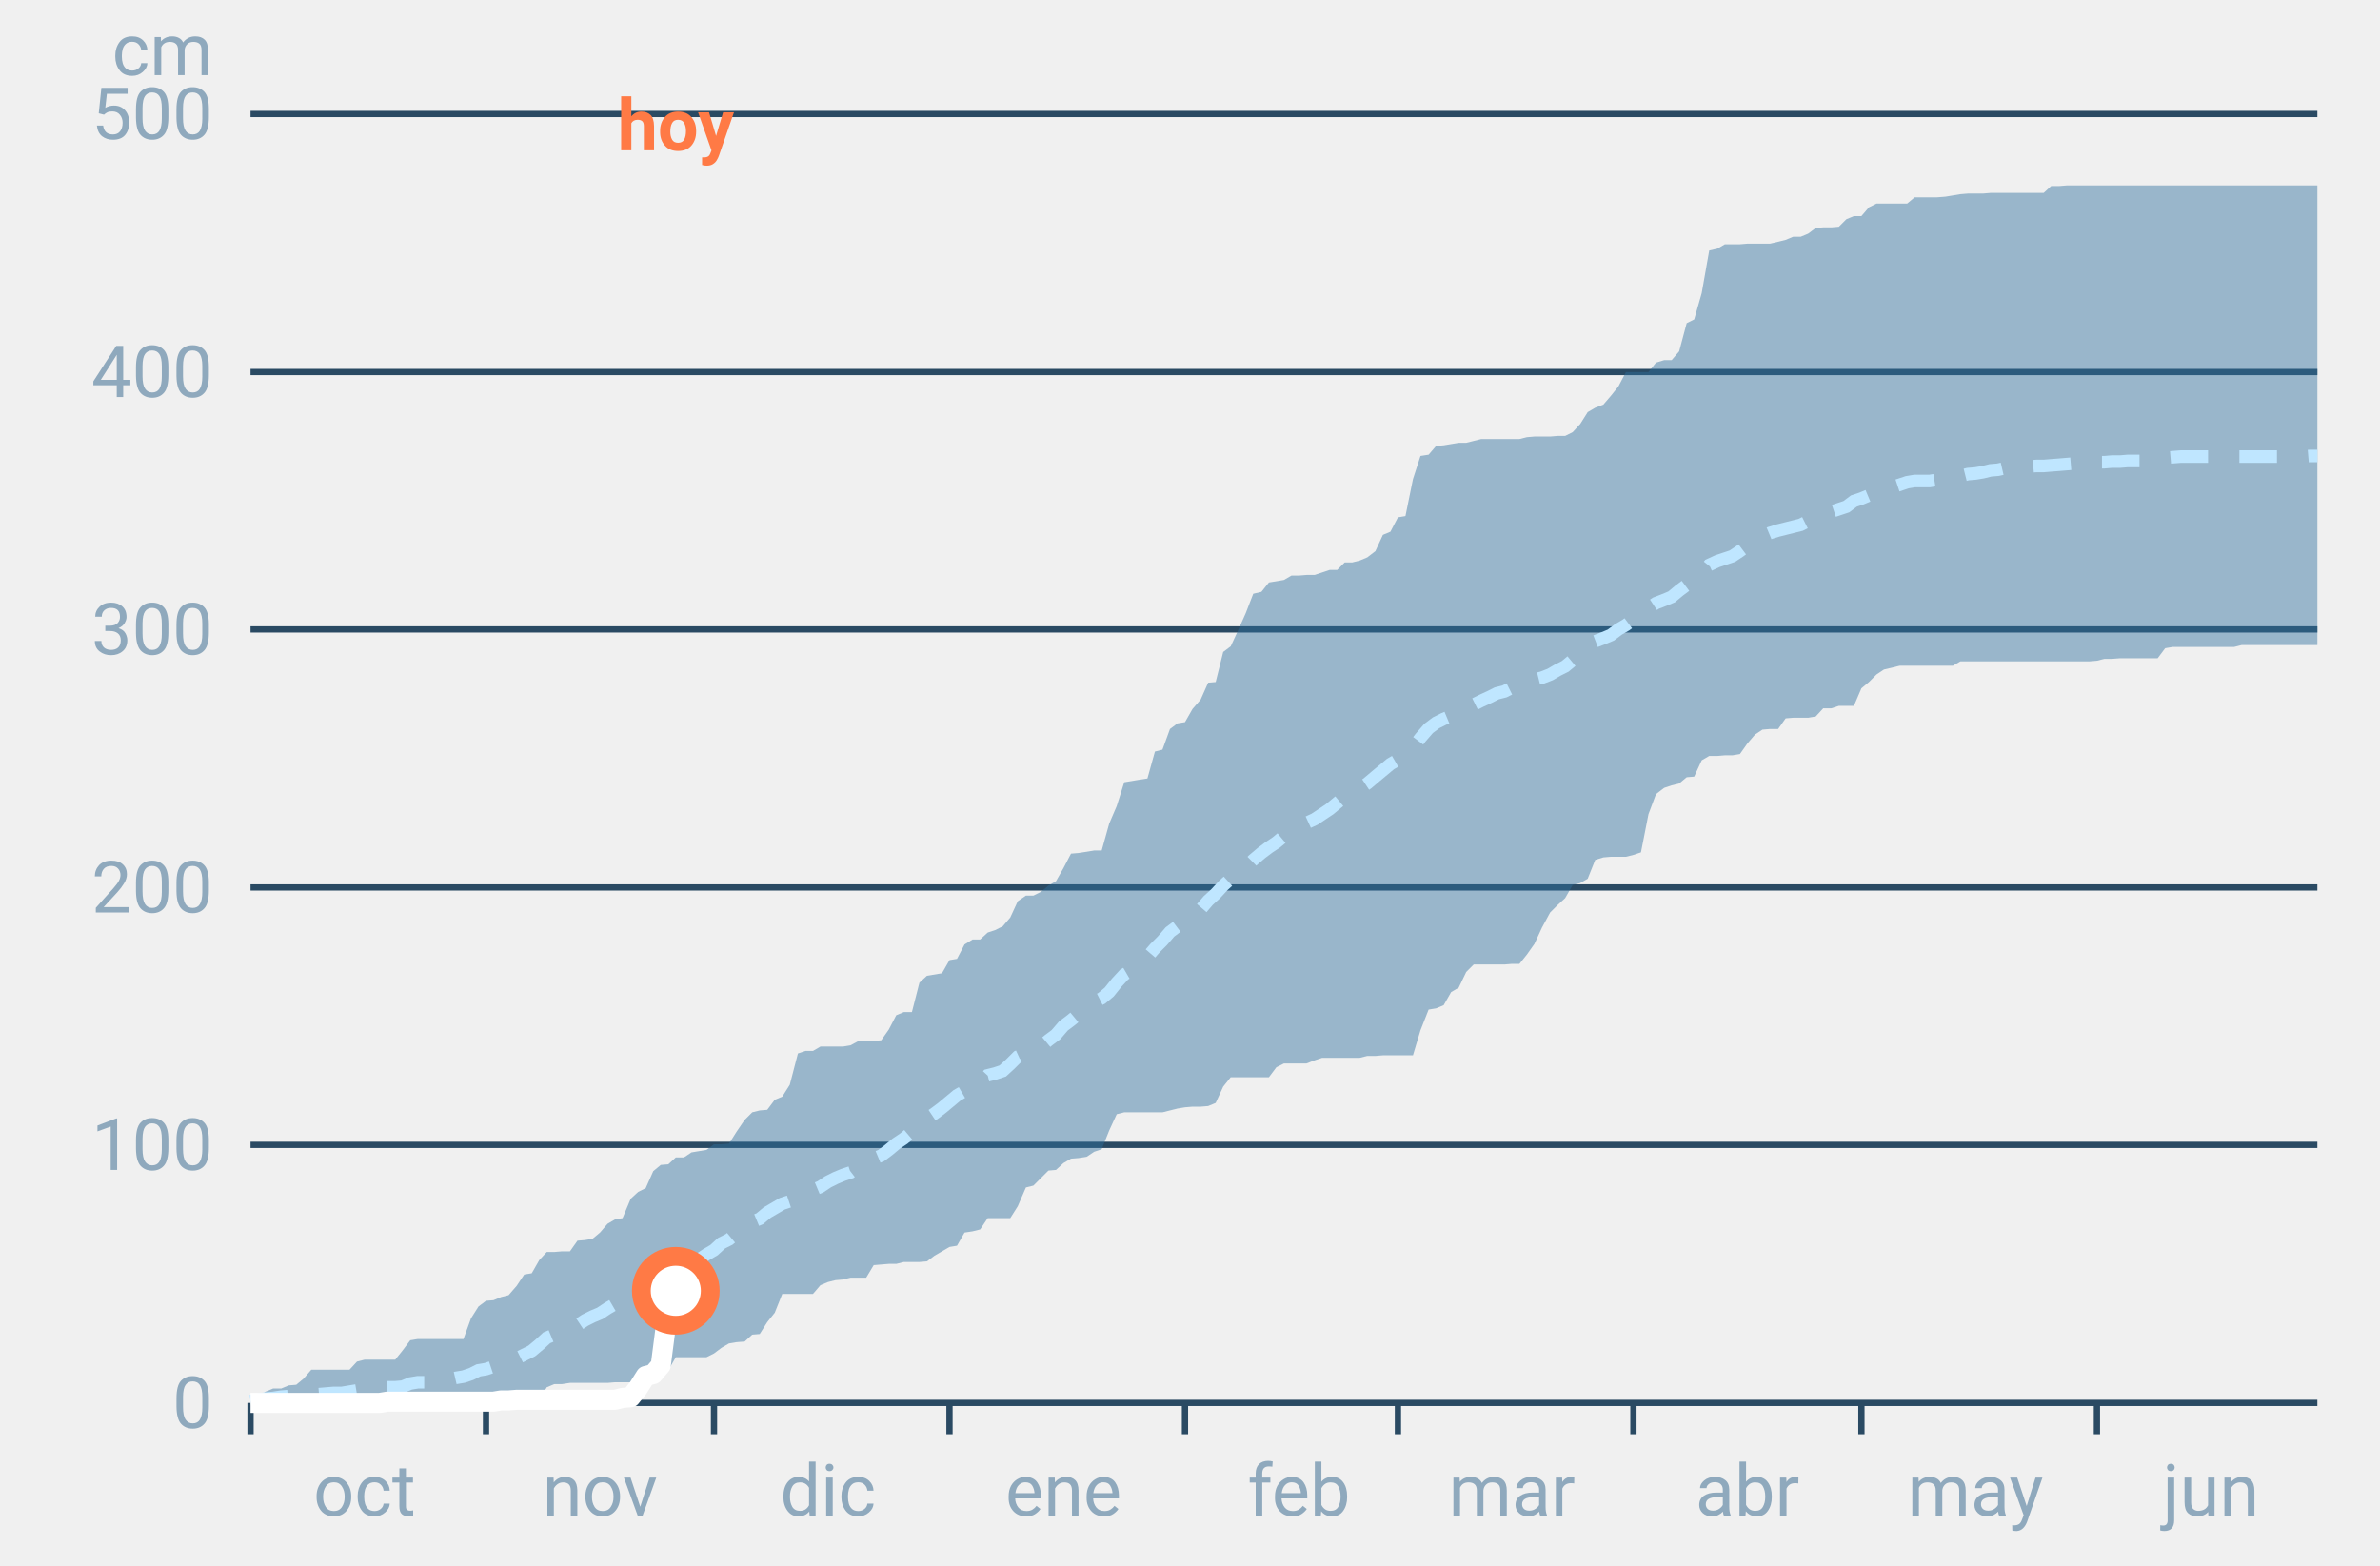
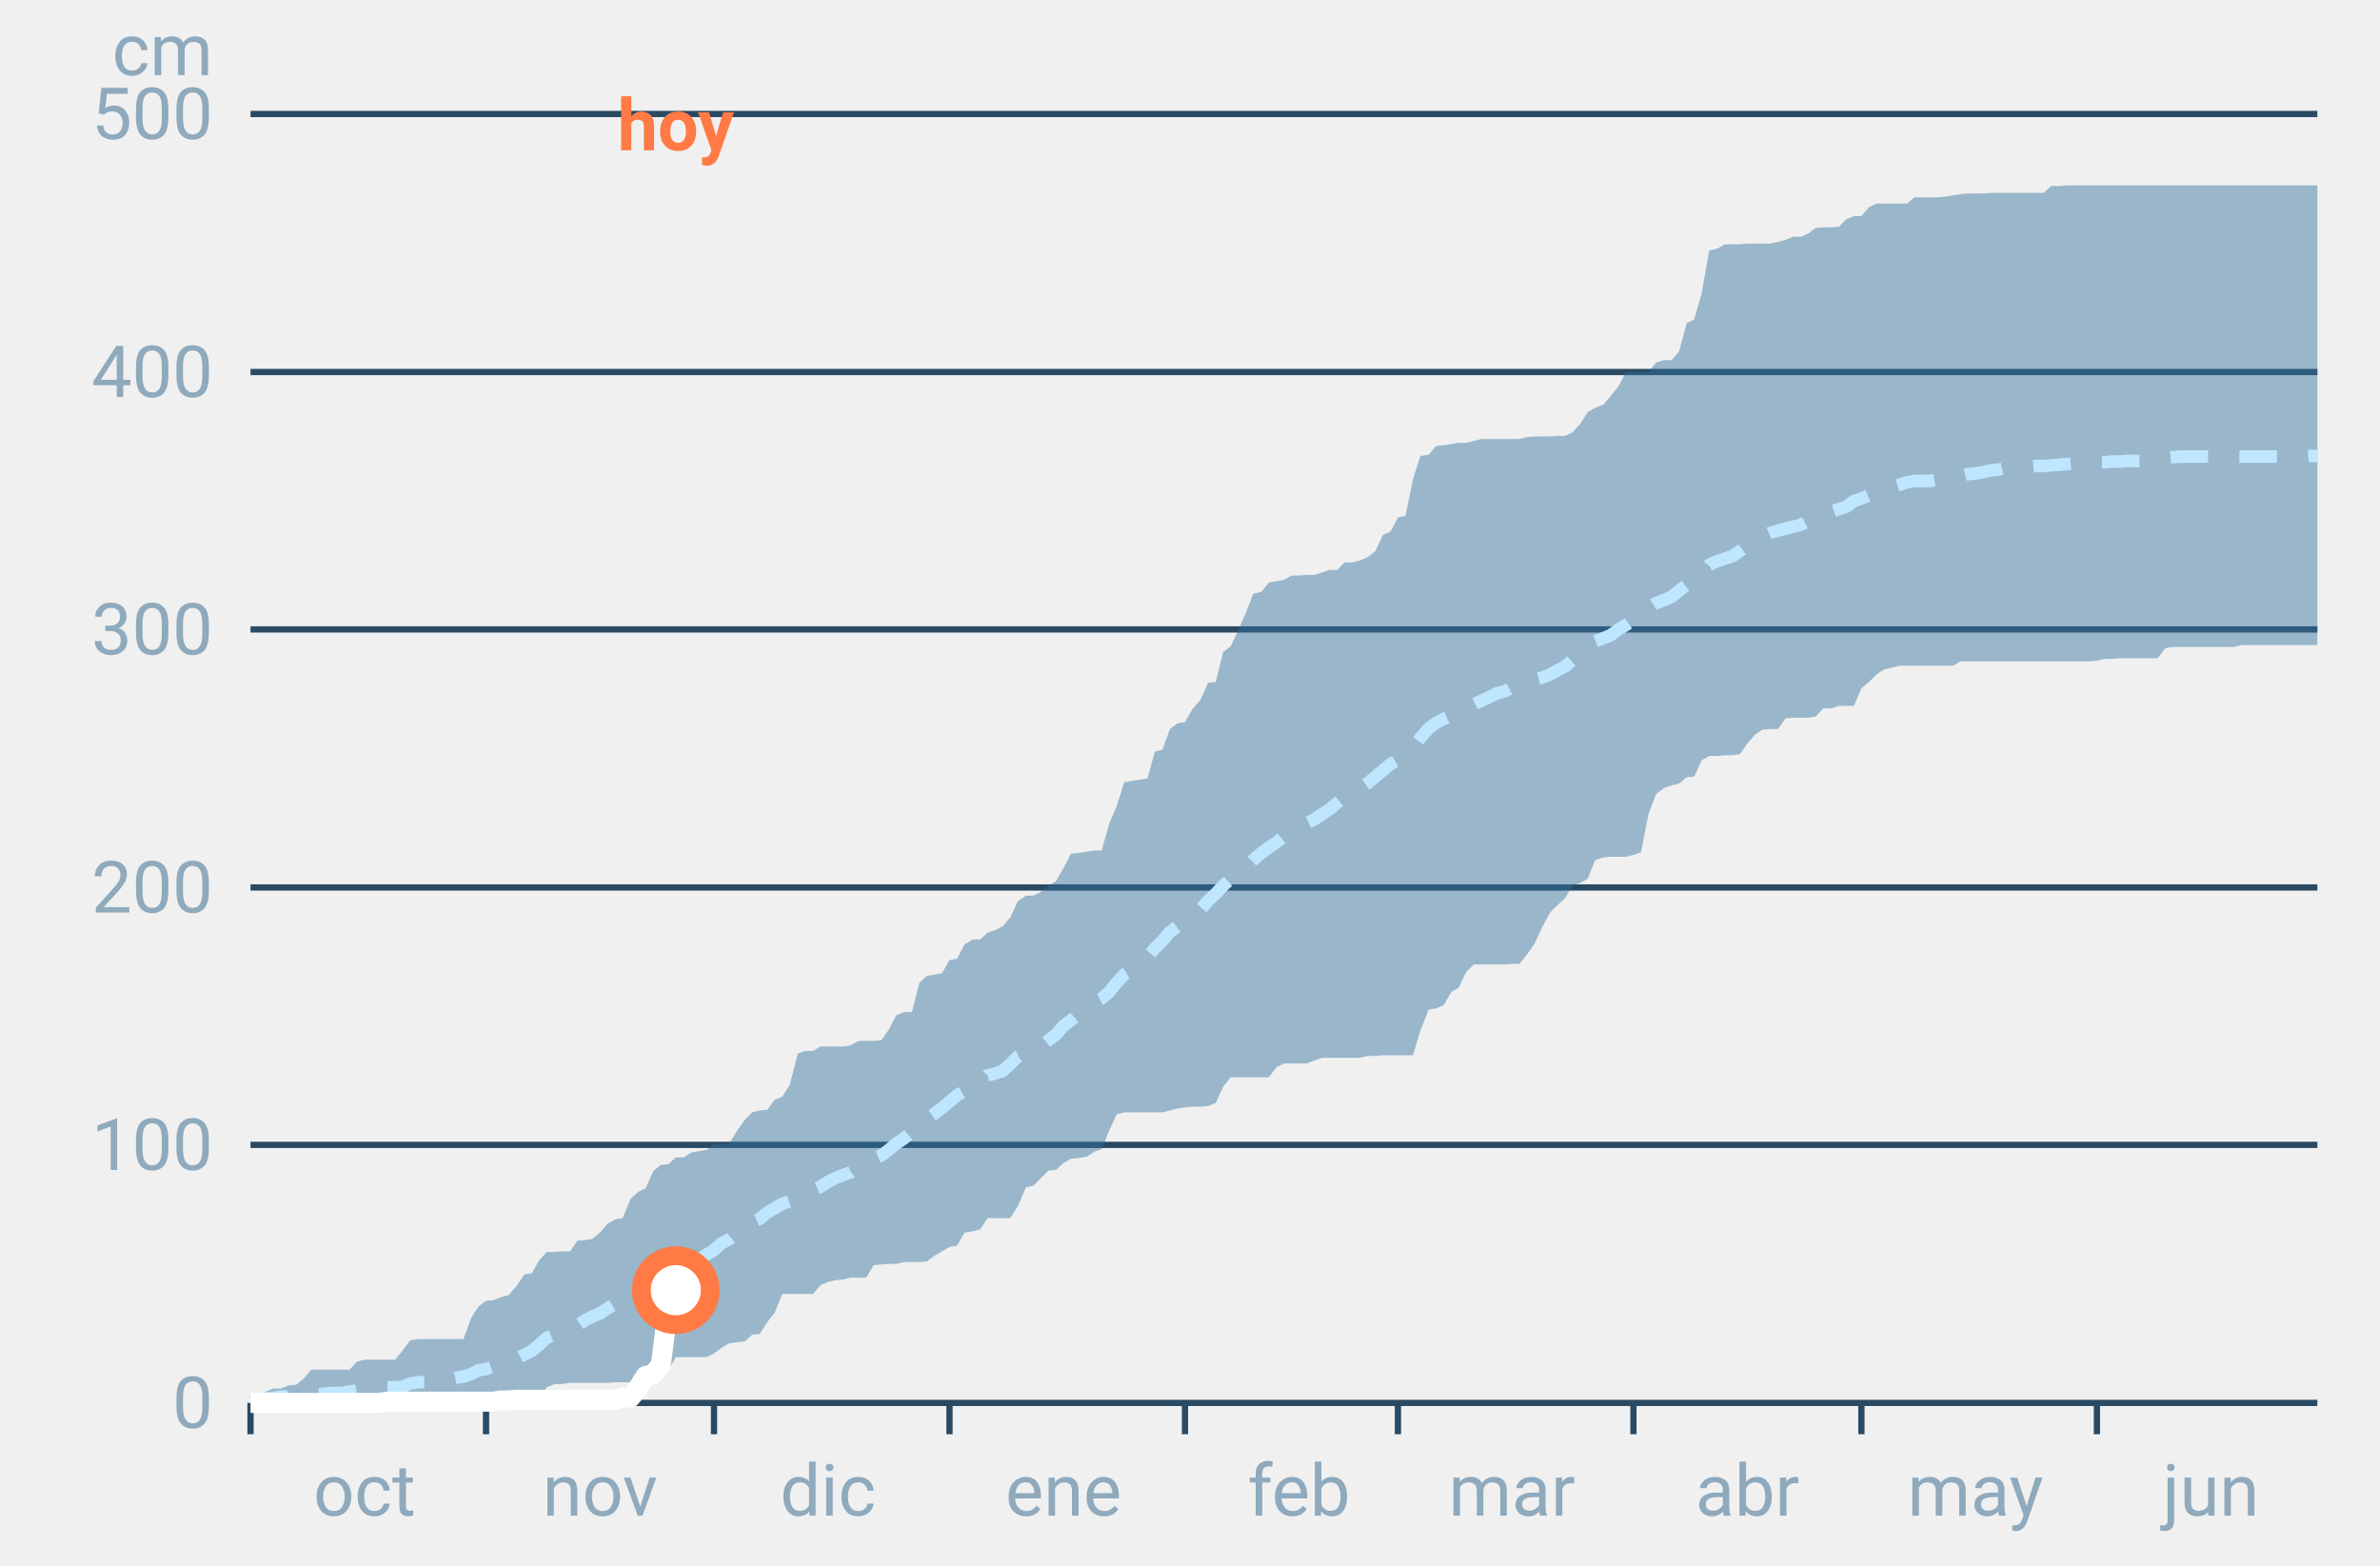
<svg xmlns="http://www.w3.org/2000/svg" font-family="-apple-system,BlinkMacSystemFont,Segoe UI,Roboto,Helvetica,Arial,sans-serif" viewBox="0 0 380 250" role="img" aria-labelledby="cgnv-ac-m" class="cgnv-svg">
  <line x1="40" x2="370" y1="224.0" y2="224.0" stroke="#2a4a63" />
  <text x="34" y="228.0" font-size="11.5" text-anchor="end" fill="#8fa9bd">0</text>
  <line x1="40" x2="370" y1="182.8" y2="182.8" stroke="#2a4a63" />
  <text x="34" y="186.8" font-size="11.5" text-anchor="end" fill="#8fa9bd">100</text>
  <line x1="40" x2="370" y1="141.7" y2="141.7" stroke="#2a4a63" />
  <text x="34" y="145.7" font-size="11.5" text-anchor="end" fill="#8fa9bd">200</text>
  <line x1="40" x2="370" y1="100.5" y2="100.5" stroke="#2a4a63" />
  <text x="34" y="104.5" font-size="11.5" text-anchor="end" fill="#8fa9bd">300</text>
  <line x1="40" x2="370" y1="59.4" y2="59.4" stroke="#2a4a63" />
  <text x="34" y="63.4" font-size="11.5" text-anchor="end" fill="#8fa9bd">400</text>
  <line x1="40" x2="370" y1="18.2" y2="18.2" stroke="#2a4a63" />
  <text x="34" y="22.2" font-size="11.5" text-anchor="end" fill="#8fa9bd">500</text>
  <text x="34" y="12" font-size="11.5" text-anchor="end" fill="#8fa9bd">cm</text>
  <line x1="40.0" x2="40.0" y1="224" y2="229" stroke="#2a4a63" />
  <text x="58.2" y="242" font-size="11.5" text-anchor="middle" fill="#8fa9bd">oct</text>
  <line x1="77.6" x2="77.6" y1="224" y2="229" stroke="#2a4a63" />
  <text x="95.8" y="242" font-size="11.5" text-anchor="middle" fill="#8fa9bd">nov</text>
  <line x1="114.0" x2="114.0" y1="224" y2="229" stroke="#2a4a63" />
  <text x="132.2" y="242" font-size="11.5" text-anchor="middle" fill="#8fa9bd">dic</text>
  <line x1="151.6" x2="151.6" y1="224" y2="229" stroke="#2a4a63" />
  <text x="169.8" y="242" font-size="11.5" text-anchor="middle" fill="#8fa9bd">ene</text>
  <line x1="189.2" x2="189.2" y1="224" y2="229" stroke="#2a4a63" />
  <text x="207.4" y="242" font-size="11.5" text-anchor="middle" fill="#8fa9bd">feb</text>
  <line x1="223.2" x2="223.2" y1="224" y2="229" stroke="#2a4a63" />
  <text x="241.4" y="242" font-size="11.5" text-anchor="middle" fill="#8fa9bd">mar</text>
  <line x1="260.8" x2="260.8" y1="224" y2="229" stroke="#2a4a63" />
  <text x="279.0" y="242" font-size="11.5" text-anchor="middle" fill="#8fa9bd">abr</text>
  <line x1="297.2" x2="297.2" y1="224" y2="229" stroke="#2a4a63" />
  <text x="315.4" y="242" font-size="11.5" text-anchor="middle" fill="#8fa9bd">may</text>
  <line x1="334.8" x2="334.8" y1="224" y2="229" stroke="#2a4a63" />
  <text x="353.0" y="242" font-size="11.5" text-anchor="middle" fill="#8fa9bd">jun</text>
  <polygon points="40.0,223.2 41.2,223.1 42.4,222.2 43.6,221.7 44.9,221.7 46.1,221.2 47.3,221.1 48.5,220.1 49.7,218.7 50.9,218.7 52.1,218.7 53.3,218.7 54.6,218.7 55.8,218.7 57.0,217.4 58.2,217.1 59.4,217.1 60.6,217.1 61.8,217.1 63.1,217.1 64.3,215.6 65.5,214.0 66.7,213.8 67.9,213.8 69.1,213.8 70.3,213.8 71.5,213.8 72.8,213.8 74.0,213.8 75.2,210.5 76.4,208.6 77.6,207.7 78.8,207.6 80.0,207.1 81.2,206.8 82.5,205.3 83.7,203.5 84.9,203.3 86.1,201.2 87.3,199.9 88.5,199.9 89.7,199.8 91.0,199.8 92.2,198.1 93.4,198.0 94.6,197.8 95.8,196.8 97.0,195.4 98.2,194.7 99.4,194.5 100.7,191.4 101.9,190.3 103.1,189.7 104.3,187.0 105.5,186.0 106.7,185.9 107.9,184.8 109.2,184.8 110.4,184.0 111.6,183.8 112.8,183.6 114.0,182.7 115.2,182.7 116.4,182.6 117.6,180.7 118.9,178.8 120.1,177.6 121.3,177.3 122.5,177.2 123.7,175.6 124.9,175.1 126.1,173.2 127.4,168.2 128.6,167.8 129.8,167.8 131.0,167.1 132.2,167.1 133.4,167.1 134.6,167.1 135.8,166.9 137.1,166.2 138.3,166.2 139.5,166.2 140.7,166.1 141.9,164.4 143.1,162.1 144.3,161.6 145.6,161.6 146.8,156.9 148.0,155.8 149.2,155.6 150.4,155.4 151.6,153.3 152.8,153.1 154.0,150.8 155.3,150.0 156.5,150.0 157.7,148.9 158.9,148.5 160.1,147.9 161.3,146.5 162.5,143.9 163.8,143.0 165.0,143.0 166.2,142.4 167.4,141.4 168.6,140.7 169.8,138.6 171.0,136.3 172.2,136.2 173.5,136.0 174.7,135.8 175.9,135.8 177.1,131.5 178.3,128.7 179.5,124.9 180.7,124.7 181.9,124.5 183.2,124.3 184.4,120.0 185.6,119.7 186.8,116.4 188.0,115.5 189.2,115.3 190.4,113.2 191.7,111.7 192.9,109.0 194.1,108.9 195.3,104.1 196.5,103.2 197.7,100.6 198.9,97.9 200.1,94.8 201.4,94.5 202.6,93.0 203.8,92.8 205.0,92.6 206.2,91.9 207.4,91.9 208.6,91.8 209.9,91.8 211.1,91.4 212.3,91.0 213.5,91.0 214.7,89.8 215.9,89.8 217.1,89.5 218.3,89.0 219.6,88.0 220.8,85.4 222.0,84.9 223.2,82.6 224.4,82.4 225.6,76.5 226.8,72.8 228.1,72.6 229.3,71.2 230.5,71.1 231.7,70.9 232.9,70.7 234.1,70.7 235.3,70.4 236.5,70.1 237.8,70.1 239.0,70.1 240.2,70.1 241.4,70.1 242.6,70.1 243.8,69.8 245.0,69.7 246.2,69.7 247.5,69.7 248.7,69.6 249.9,69.6 251.1,69.0 252.3,67.7 253.5,65.8 254.7,65.1 256.0,64.6 257.2,63.2 258.4,61.7 259.6,59.4 260.8,59.4 262.0,59.4 263.2,59.4 264.4,57.9 265.7,57.5 266.9,57.5 268.1,56.1 269.3,51.6 270.5,51.0 271.7,46.8 272.9,40.0 274.2,39.7 275.4,39.0 276.6,39.0 277.8,39.0 279.0,38.9 280.2,38.9 281.4,38.9 282.6,38.9 283.9,38.6 285.1,38.3 286.3,37.8 287.5,37.8 288.7,37.3 289.9,36.4 291.1,36.3 292.4,36.3 293.6,36.2 294.8,35.0 296.0,34.5 297.2,34.5 298.4,33.1 299.6,32.5 300.8,32.5 302.1,32.5 303.3,32.5 304.5,32.5 305.7,31.5 306.9,31.5 308.1,31.5 309.3,31.5 310.6,31.4 311.8,31.2 313.0,31.0 314.2,30.9 315.4,30.9 316.6,30.9 317.8,30.8 319.0,30.8 320.3,30.8 321.5,30.8 322.7,30.8 323.9,30.8 325.1,30.8 326.3,30.8 327.5,29.7 328.8,29.7 330.0,29.6 331.2,29.6 332.4,29.6 333.6,29.6 334.8,29.6 336.0,29.6 337.2,29.6 338.5,29.6 339.7,29.6 340.9,29.6 342.1,29.6 343.3,29.6 344.5,29.6 345.7,29.6 346.9,29.6 348.2,29.6 349.4,29.6 350.6,29.6 351.8,29.6 353.0,29.6 354.2,29.6 355.4,29.6 356.7,29.6 357.9,29.6 359.1,29.6 360.3,29.6 361.5,29.6 362.7,29.6 363.9,29.6 365.1,29.6 366.4,29.6 367.6,29.6 368.8,29.6 370.0,29.6 370.0,103.0 368.8,103.0 367.6,103.0 366.4,103.0 365.1,103.0 363.9,103.0 362.7,103.0 361.5,103.0 360.3,103.0 359.1,103.0 357.9,103.0 356.7,103.3 355.4,103.3 354.2,103.3 353.0,103.3 351.8,103.3 350.6,103.3 349.4,103.3 348.2,103.3 346.9,103.3 345.7,103.5 344.5,105.1 343.3,105.1 342.1,105.1 340.9,105.1 339.7,105.1 338.5,105.1 337.2,105.2 336.0,105.2 334.8,105.5 333.6,105.6 332.4,105.6 331.2,105.6 330.0,105.6 328.8,105.6 327.5,105.6 326.3,105.6 325.1,105.6 323.9,105.6 322.7,105.6 321.5,105.6 320.3,105.6 319.0,105.6 317.8,105.6 316.6,105.6 315.4,105.6 314.2,105.6 313.0,105.6 311.8,106.3 310.6,106.3 309.3,106.3 308.1,106.3 306.9,106.3 305.7,106.3 304.5,106.3 303.3,106.3 302.1,106.6 300.8,106.9 299.6,107.7 298.4,108.9 297.2,109.9 296.0,112.7 294.8,112.7 293.6,112.7 292.4,113.1 291.1,113.1 289.9,114.4 288.7,114.6 287.5,114.6 286.3,114.6 285.1,114.7 283.9,116.4 282.6,116.4 281.4,116.5 280.2,117.3 279.0,118.7 277.8,120.4 276.6,120.6 275.4,120.6 274.2,120.7 272.9,120.7 271.7,121.4 270.5,124.0 269.3,124.1 268.1,125.1 266.9,125.4 265.7,125.8 264.4,126.8 263.2,130.0 262.0,136.1 260.8,136.5 259.6,136.8 258.4,136.8 257.2,136.8 256.0,136.9 254.7,137.3 253.5,140.3 252.3,141.0 251.1,141.3 249.9,143.4 248.7,144.5 247.5,145.7 246.2,148.1 245.0,150.7 243.8,152.4 242.6,153.9 241.4,153.9 240.2,154.0 239.0,154.0 237.8,154.0 236.5,154.0 235.3,154.0 234.1,155.2 232.9,157.7 231.7,158.4 230.5,160.5 229.3,161.0 228.1,161.2 226.8,164.5 225.6,168.5 224.4,168.5 223.2,168.5 222.0,168.5 220.8,168.5 219.6,168.6 218.3,168.6 217.1,168.9 215.9,168.9 214.7,168.9 213.5,168.9 212.3,168.9 211.1,168.9 209.9,169.3 208.6,169.8 207.4,169.8 206.2,169.8 205.0,169.8 203.8,170.4 202.6,172.0 201.4,172.0 200.1,172.0 198.9,172.0 197.7,172.0 196.5,172.0 195.3,173.5 194.1,176.1 192.9,176.6 191.7,176.7 190.4,176.7 189.2,176.8 188.0,177.0 186.8,177.3 185.6,177.6 184.4,177.6 183.2,177.6 181.9,177.6 180.7,177.6 179.5,177.6 178.3,177.9 177.1,180.5 175.9,183.5 174.7,183.9 173.5,184.7 172.2,184.9 171.0,185.0 169.8,185.7 168.6,186.8 167.4,186.9 166.2,188.1 165.0,189.3 163.8,189.6 162.5,192.6 161.3,194.5 160.1,194.5 158.9,194.5 157.7,194.5 156.5,196.3 155.3,196.6 154.0,196.8 152.8,198.9 151.6,199.1 150.4,199.8 149.2,200.5 148.0,201.4 146.8,201.5 145.6,201.5 144.3,201.5 143.1,201.8 141.9,201.8 140.7,201.9 139.5,202.0 138.3,204.0 137.1,204.0 135.8,204.0 134.6,204.3 133.4,204.4 132.2,204.7 131.0,205.2 129.8,206.6 128.6,206.6 127.4,206.6 126.1,206.6 124.9,206.6 123.7,209.6 122.5,211.1 121.3,213.0 120.1,213.1 118.9,214.2 117.6,214.3 116.4,214.5 115.2,215.2 114.0,216.1 112.8,216.7 111.6,216.7 110.4,216.7 109.2,216.7 107.9,216.7 106.7,218.8 105.5,218.8 104.3,218.8 103.1,218.8 101.9,219.8 100.7,220.7 99.4,220.7 98.2,220.7 97.0,220.8 95.8,220.8 94.6,220.8 93.4,220.8 92.2,220.8 91.0,220.8 89.7,221.0 88.5,221.0 87.3,221.5 86.1,223.5 84.9,223.7 83.7,223.7 82.5,223.7 81.2,223.9 80.0,224.0 78.8,224.0 77.6,224.0 76.4,224.0 75.2,224.0 74.0,224.0 72.8,224.0 71.5,224.0 70.3,224.0 69.1,224.0 67.9,224.0 66.7,224.0 65.5,224.0 64.3,224.0 63.1,224.0 61.8,224.0 60.6,224.0 59.4,224.0 58.2,224.0 57.0,224.0 55.8,224.0 54.6,224.0 53.3,224.0 52.1,224.0 50.9,224.0 49.7,224.0 48.5,224.0 47.3,224.0 46.1,224.0 44.9,224.0 43.6,224.0 42.4,224.0 41.2,224.0 40.0,224.0" fill="#2f6f9f" fill-opacity=".45" />
  <polyline points="40.0,223.7 41.2,223.5 42.4,223.3 43.6,223.2 44.9,223.0 46.1,222.9 47.3,222.8 48.5,222.7 49.7,222.6 50.9,222.6 52.1,222.5 53.3,222.4 54.6,222.4 55.8,222.2 57.0,222.0 58.2,221.8 59.4,221.7 60.6,221.7 61.8,221.5 63.1,221.5 64.3,221.4 65.5,220.9 66.7,220.7 67.9,220.7 69.1,220.6 70.3,220.4 71.5,220.3 72.8,220.0 74.0,219.8 75.2,219.4 76.4,218.8 77.6,218.6 78.8,218.2 80.0,218.0 81.2,217.6 82.5,216.9 83.7,216.3 84.9,215.7 86.1,214.7 87.3,213.6 88.5,213.1 89.7,212.5 91.0,212.1 92.2,211.6 93.4,210.8 94.6,210.2 95.8,209.7 97.0,208.9 98.2,208.2 99.4,207.7 100.7,207.1 101.9,206.1 103.1,205.4 104.3,204.6 105.5,204.2 106.7,203.5 107.9,202.6 109.2,202.1 110.4,201.8 111.6,201.1 112.8,200.3 114.0,199.6 115.2,198.5 116.4,197.9 117.6,196.9 118.9,195.8 120.1,195.1 121.3,194.6 122.5,193.6 123.7,192.9 124.9,192.2 126.1,191.8 127.4,191.1 128.6,190.5 129.8,190.0 131.0,189.5 132.2,188.7 133.4,188.1 134.6,187.6 135.8,187.2 137.1,186.2 138.3,185.4 139.5,185.0 140.7,184.5 141.9,183.6 143.1,182.6 144.3,181.8 145.6,180.7 146.8,179.2 148.0,178.6 149.2,177.8 150.4,176.9 151.6,175.9 152.8,174.9 154.0,174.2 155.3,173.5 156.5,173.0 157.7,171.7 158.9,171.4 160.1,171.0 161.3,169.9 162.5,168.7 163.8,168.1 165.0,167.7 166.2,167.1 167.4,166.1 168.6,165.2 169.8,163.8 171.0,162.9 172.2,161.9 173.5,160.8 174.7,160.0 175.9,159.4 177.1,158.4 178.3,156.9 179.5,155.6 180.7,154.9 181.9,153.8 183.2,152.8 184.4,151.4 185.6,150.2 186.8,148.8 188.0,147.9 189.2,147.0 190.4,146.0 191.7,145.2 192.9,143.8 194.1,142.7 195.3,141.4 196.5,140.3 197.7,139.3 198.9,138.5 200.1,137.3 201.4,136.2 202.6,135.3 203.8,134.5 205.0,133.5 206.2,132.7 207.4,132.2 208.6,131.4 209.9,130.8 211.1,130.0 212.3,129.2 213.5,128.2 214.7,127.2 215.9,126.5 217.1,125.9 218.3,125.1 219.6,124.0 220.8,123.0 222.0,122.0 223.2,121.3 224.4,120.6 225.6,119.4 226.8,117.8 228.1,116.3 229.3,115.4 230.5,114.8 231.7,114.3 232.9,113.7 234.1,113.2 235.3,112.5 236.5,111.9 237.8,111.3 239.0,110.7 240.2,110.4 241.4,109.8 242.6,109.4 243.8,109.2 245.0,108.5 246.2,108.2 247.5,107.7 248.7,107.0 249.9,106.4 251.1,105.4 252.3,104.3 253.5,103.4 254.7,102.4 256.0,101.9 257.2,101.4 258.4,100.5 259.6,99.8 260.8,98.9 262.0,98.2 263.2,97.1 264.4,96.3 265.7,95.8 266.9,95.3 268.1,94.3 269.3,93.4 270.5,92.8 271.7,91.7 272.9,90.2 274.2,89.6 275.4,89.2 276.6,88.8 277.8,88.0 279.0,87.1 280.2,86.4 281.4,85.6 282.6,85.1 283.9,84.7 285.1,84.4 286.3,84.1 287.5,83.8 288.7,83.2 289.9,82.7 291.1,82.1 292.4,81.7 293.6,81.3 294.8,80.9 296.0,80.0 297.2,79.6 298.4,79.1 299.6,78.7 300.8,78.3 302.1,77.8 303.3,77.4 304.5,77.0 305.7,76.8 306.9,76.8 308.1,76.8 309.3,76.6 310.6,76.4 311.8,76.1 313.0,76.0 314.2,75.7 315.4,75.6 316.6,75.4 317.8,75.1 319.0,75.0 320.3,74.7 321.5,74.6 322.7,74.5 323.9,74.5 325.1,74.4 326.3,74.4 327.5,74.3 328.8,74.2 330.0,74.1 331.2,74.0 332.4,74.0 333.6,73.8 334.8,73.8 336.0,73.8 337.2,73.7 338.5,73.7 339.7,73.6 340.9,73.6 342.1,73.6 343.3,73.5 344.5,73.4 345.7,73.1 346.9,73.0 348.2,72.9 349.4,72.9 350.6,72.9 351.8,72.9 353.0,72.9 354.2,72.9 355.4,72.9 356.7,72.9 357.9,72.9 359.1,72.9 360.3,72.9 361.5,72.9 362.7,72.9 363.9,72.9 365.1,72.9 366.4,72.9 367.6,72.9 368.8,72.8 370.0,72.8" fill="none" stroke="#bfe6ff" stroke-width="2" stroke-dasharray="6 5" />
-   <polyline points="40.0,224.0 41.2,224.0 42.4,224.0 43.6,224.0 44.9,224.0 46.1,224.0 47.3,224.0 48.5,224.0 49.7,224.0 50.9,224.0 52.1,224.0 53.3,224.0 54.6,224.0 55.8,224.0 57.0,224.0 58.2,224.0 59.4,224.0 60.6,224.0 61.8,223.8 63.1,223.8 64.3,223.8 65.5,223.8 66.7,223.8 67.9,223.8 69.1,223.8 70.3,223.8 71.5,223.8 72.8,223.8 74.0,223.8 75.2,223.8 76.4,223.8 77.6,223.8 78.8,223.8 80.0,223.6 81.2,223.6 82.5,223.5 83.7,223.5 84.9,223.5 86.1,223.5 87.3,223.5 88.5,223.5 89.7,223.5 91.0,223.5 92.2,223.5 93.4,223.5 94.6,223.5 95.8,223.5 97.0,223.5 98.2,223.5 99.4,223.2 100.7,223.1 101.9,221.6 103.1,219.7 104.3,219.4 105.5,218.0 106.7,208.7 107.9,206.1" fill="none" stroke="#fff" stroke-width="3.2" stroke-linejoin="round" />
-   <circle cx="107.9" cy="206.1" r="5.5" fill="#fff" stroke="#ff7a45" stroke-width="3" />
+   <polyline points="40.0,224.0 41.2,224.0 42.4,224.0 43.6,224.0 44.9,224.0 46.1,224.0 47.3,224.0 48.5,224.0 49.7,224.0 50.9,224.0 52.1,224.0 53.3,224.0 54.6,224.0 55.8,224.0 57.0,224.0 58.2,224.0 59.4,224.0 60.6,224.0 61.8,223.8 63.1,223.8 64.3,223.8 65.5,223.8 66.7,223.8 67.9,223.8 69.1,223.8 70.3,223.8 71.5,223.8 72.8,223.8 74.0,223.8 75.2,223.8 76.4,223.8 77.6,223.8 78.8,223.8 80.0,223.6 81.2,223.6 82.5,223.5 83.7,223.5 84.9,223.5 86.1,223.5 87.3,223.5 88.5,223.5 89.7,223.5 91.0,223.5 92.2,223.5 93.4,223.5 94.6,223.5 95.8,223.5 97.0,223.5 98.2,223.5 99.4,223.2 100.7,223.1 101.9,221.6 103.1,219.7 104.3,219.4 105.5,218.0 106.7,208.7 107.9,206.0" fill="none" stroke="#fff" stroke-width="3.2" stroke-linejoin="round" />
+   <circle cx="107.9" cy="206.0" r="5.5" fill="#fff" stroke="#ff7a45" stroke-width="3" />
  <text x="107.9" y="24" font-size="11.5" font-weight="700" text-anchor="middle" fill="#ff7a45">hoy</text>
</svg>
